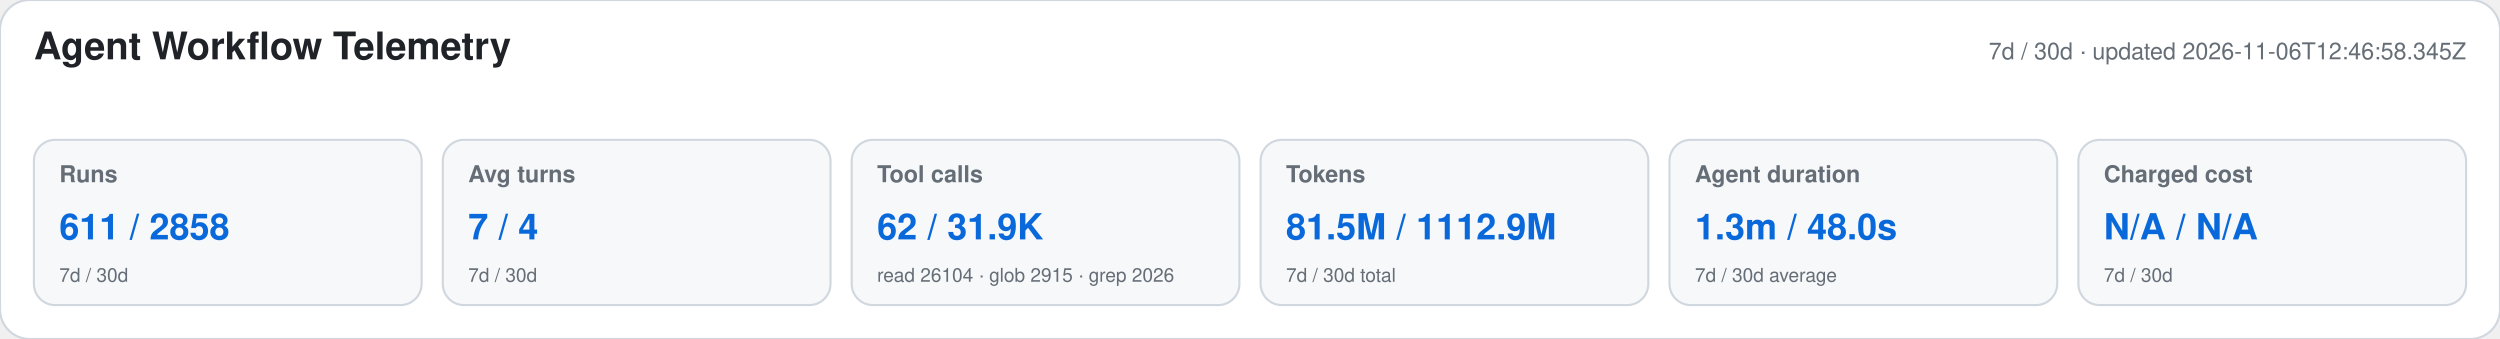
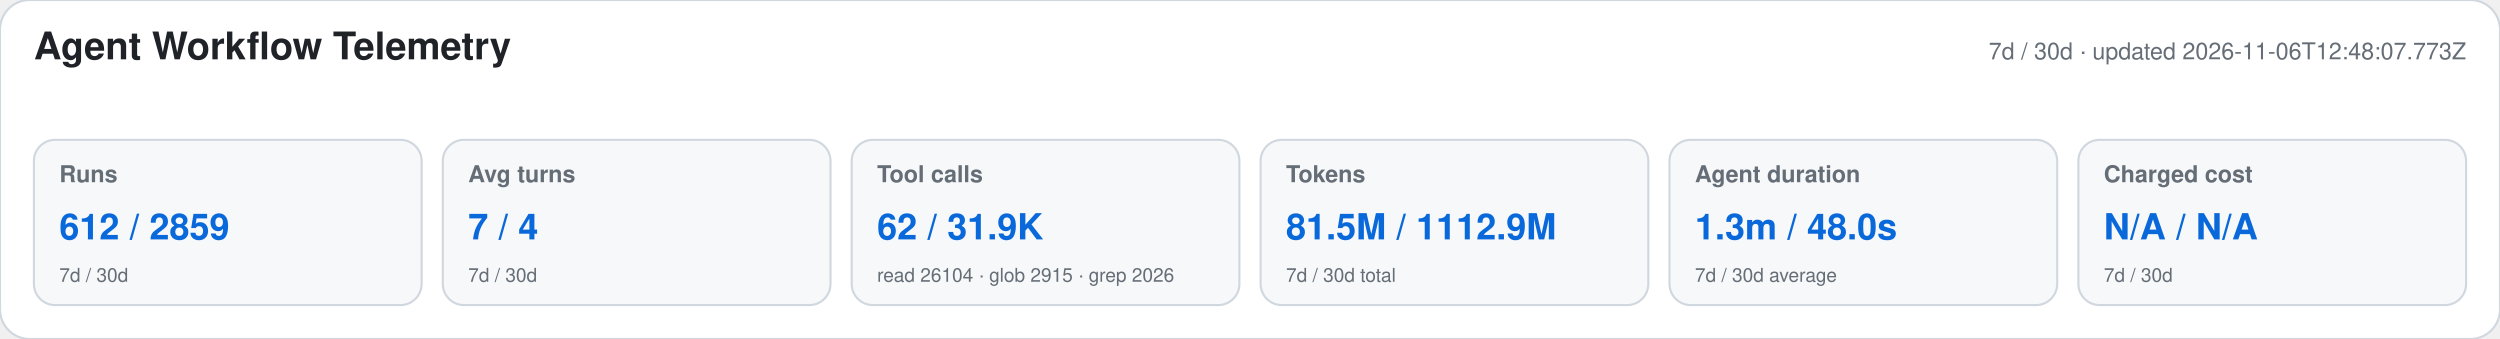
<svg xmlns="http://www.w3.org/2000/svg" width="1180" height="160" viewBox="0 0 1180 160" role="img" aria-labelledby="title desc">
  <style>text{font-family:-apple-system,BlinkMacSystemFont,"Segoe UI",Helvetica,Arial,sans-serif}.heading{font-size:18px;font-weight:650;fill:#1f2328}.meta,.label,.secondary{fill:#656d76}.meta,.label{font-size:11px}.label{font-weight:600}.primary{font-size:17px;font-weight:700;fill:#0969da}.secondary{font-size:9px}</style>
  <rect width="1180" height="160" rx="14" fill="#ffffff" stroke="#d0d7de" />
  <text x="16" y="28" class="heading">Agent Workflow Telemetry</text>
-   <text x="1164" y="28" text-anchor="end" class="meta">7d / 30d · updated 2026-11-06T12:46:58.345Z</text>
+   <text x="1164" y="28" text-anchor="end" class="meta">7d / 30d · updated 2026-11-06T12:48:07.773Z</text>
  <g>
    <rect x="16" y="66" width="183" height="78" rx="10" fill="#f6f8fa" stroke="#d0d7de" />
    <text x="28" y="86" class="label">Runs</text>
-     <text x="28" y="113" class="primary">611 / 2858</text>
+     <text x="28" y="113" class="primary">612 / 2859</text>
    <text x="28" y="133" class="secondary">7d / 30d</text>
  </g>
  <g>
    <rect x="209" y="66" width="183" height="78" rx="10" fill="#f6f8fa" stroke="#d0d7de" />
    <text x="221" y="86" class="label">Avg turns</text>
    <text x="221" y="113" class="primary">7 / 4</text>
    <text x="221" y="133" class="secondary">7d / 30d</text>
  </g>
  <g>
    <rect x="402" y="66" width="183" height="78" rx="10" fill="#f6f8fa" stroke="#d0d7de" />
    <text x="414" y="86" class="label">Tool calls</text>
    <text x="414" y="113" class="primary">62 / 31.9K</text>
    <text x="414" y="133" class="secondary">read 26104 · glob 2915 · grep 2026</text>
  </g>
  <g>
    <rect x="595" y="66" width="183" height="78" rx="10" fill="#f6f8fa" stroke="#d0d7de" />
    <text x="607" y="86" class="label">Tokens</text>
    <text x="607" y="113" class="primary">81.5M / 1112.9M</text>
    <text x="607" y="133" class="secondary">7d / 30d total</text>
  </g>
  <g>
    <rect x="788" y="66" width="183" height="78" rx="10" fill="#f6f8fa" stroke="#d0d7de" />
    <text x="800" y="86" class="label">Agent duration</text>
    <text x="800" y="113" class="primary">1.3m / 48.0s</text>
    <text x="800" y="133" class="secondary">7d / 30d average</text>
  </g>
  <g>
    <rect x="981" y="66" width="183" height="78" rx="10" fill="#f6f8fa" stroke="#d0d7de" />
    <text x="993" y="86" class="label">Charged cost</text>
    <text x="993" y="113" class="primary">N/A / N/A</text>
    <text x="993" y="133" class="secondary">7d / 30d</text>
  </g>
</svg>
